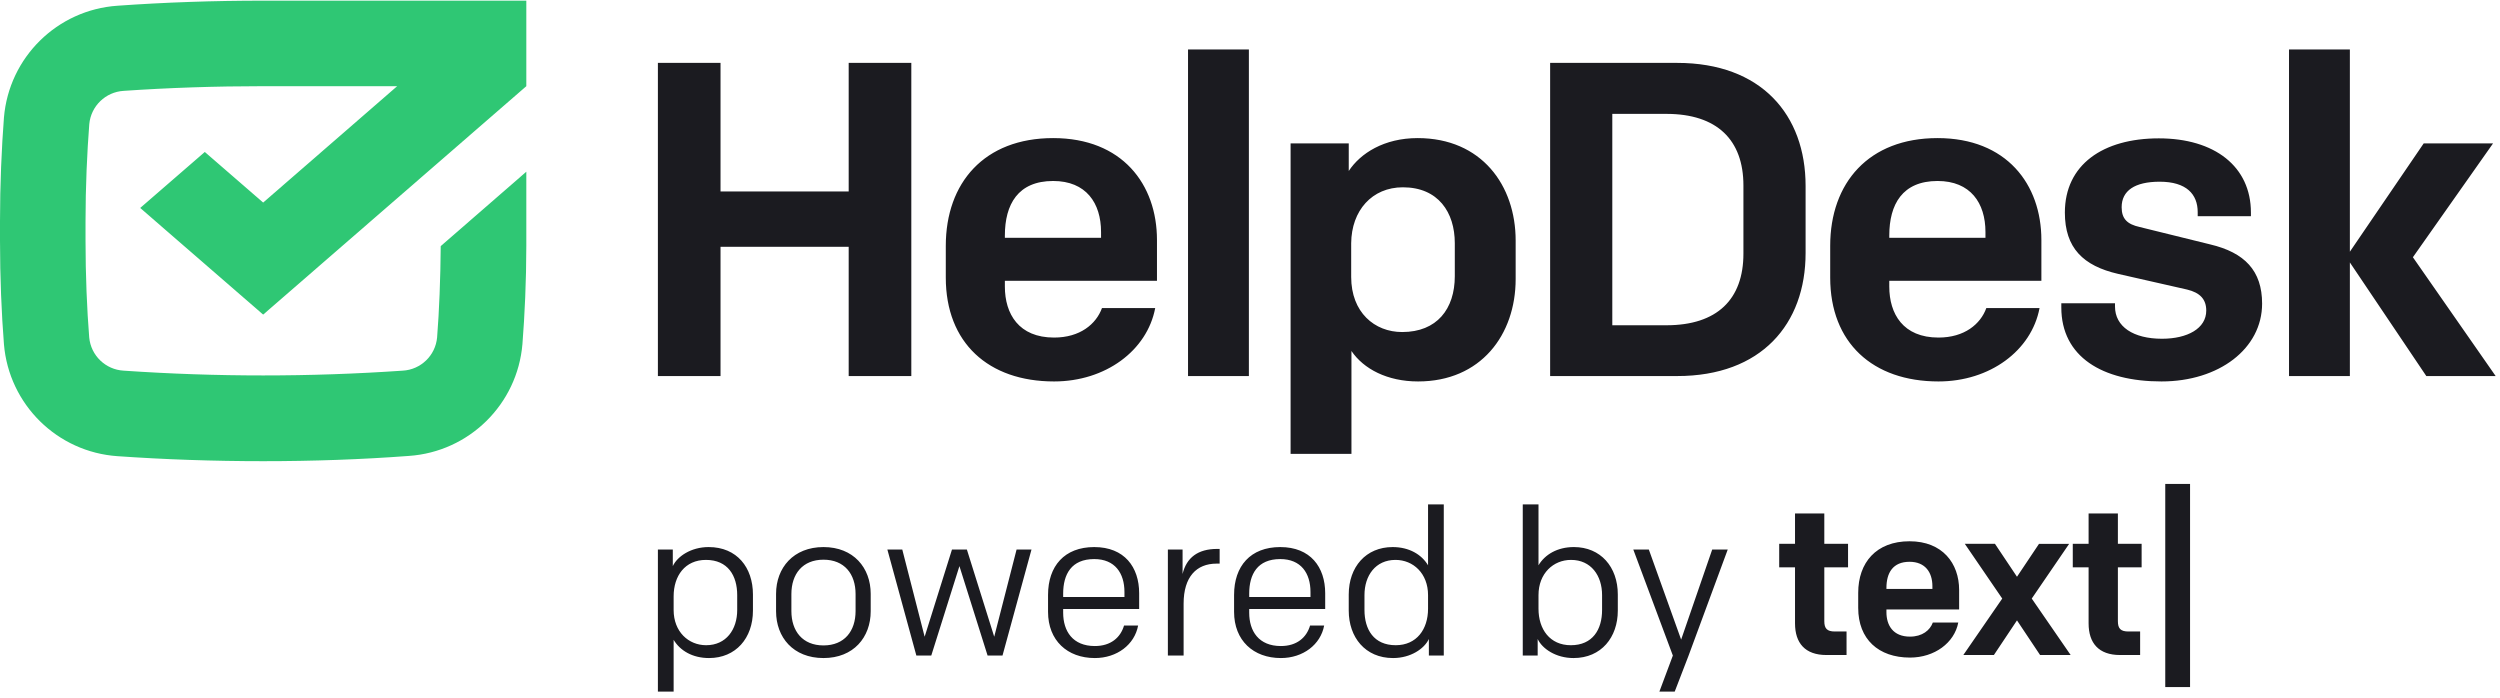
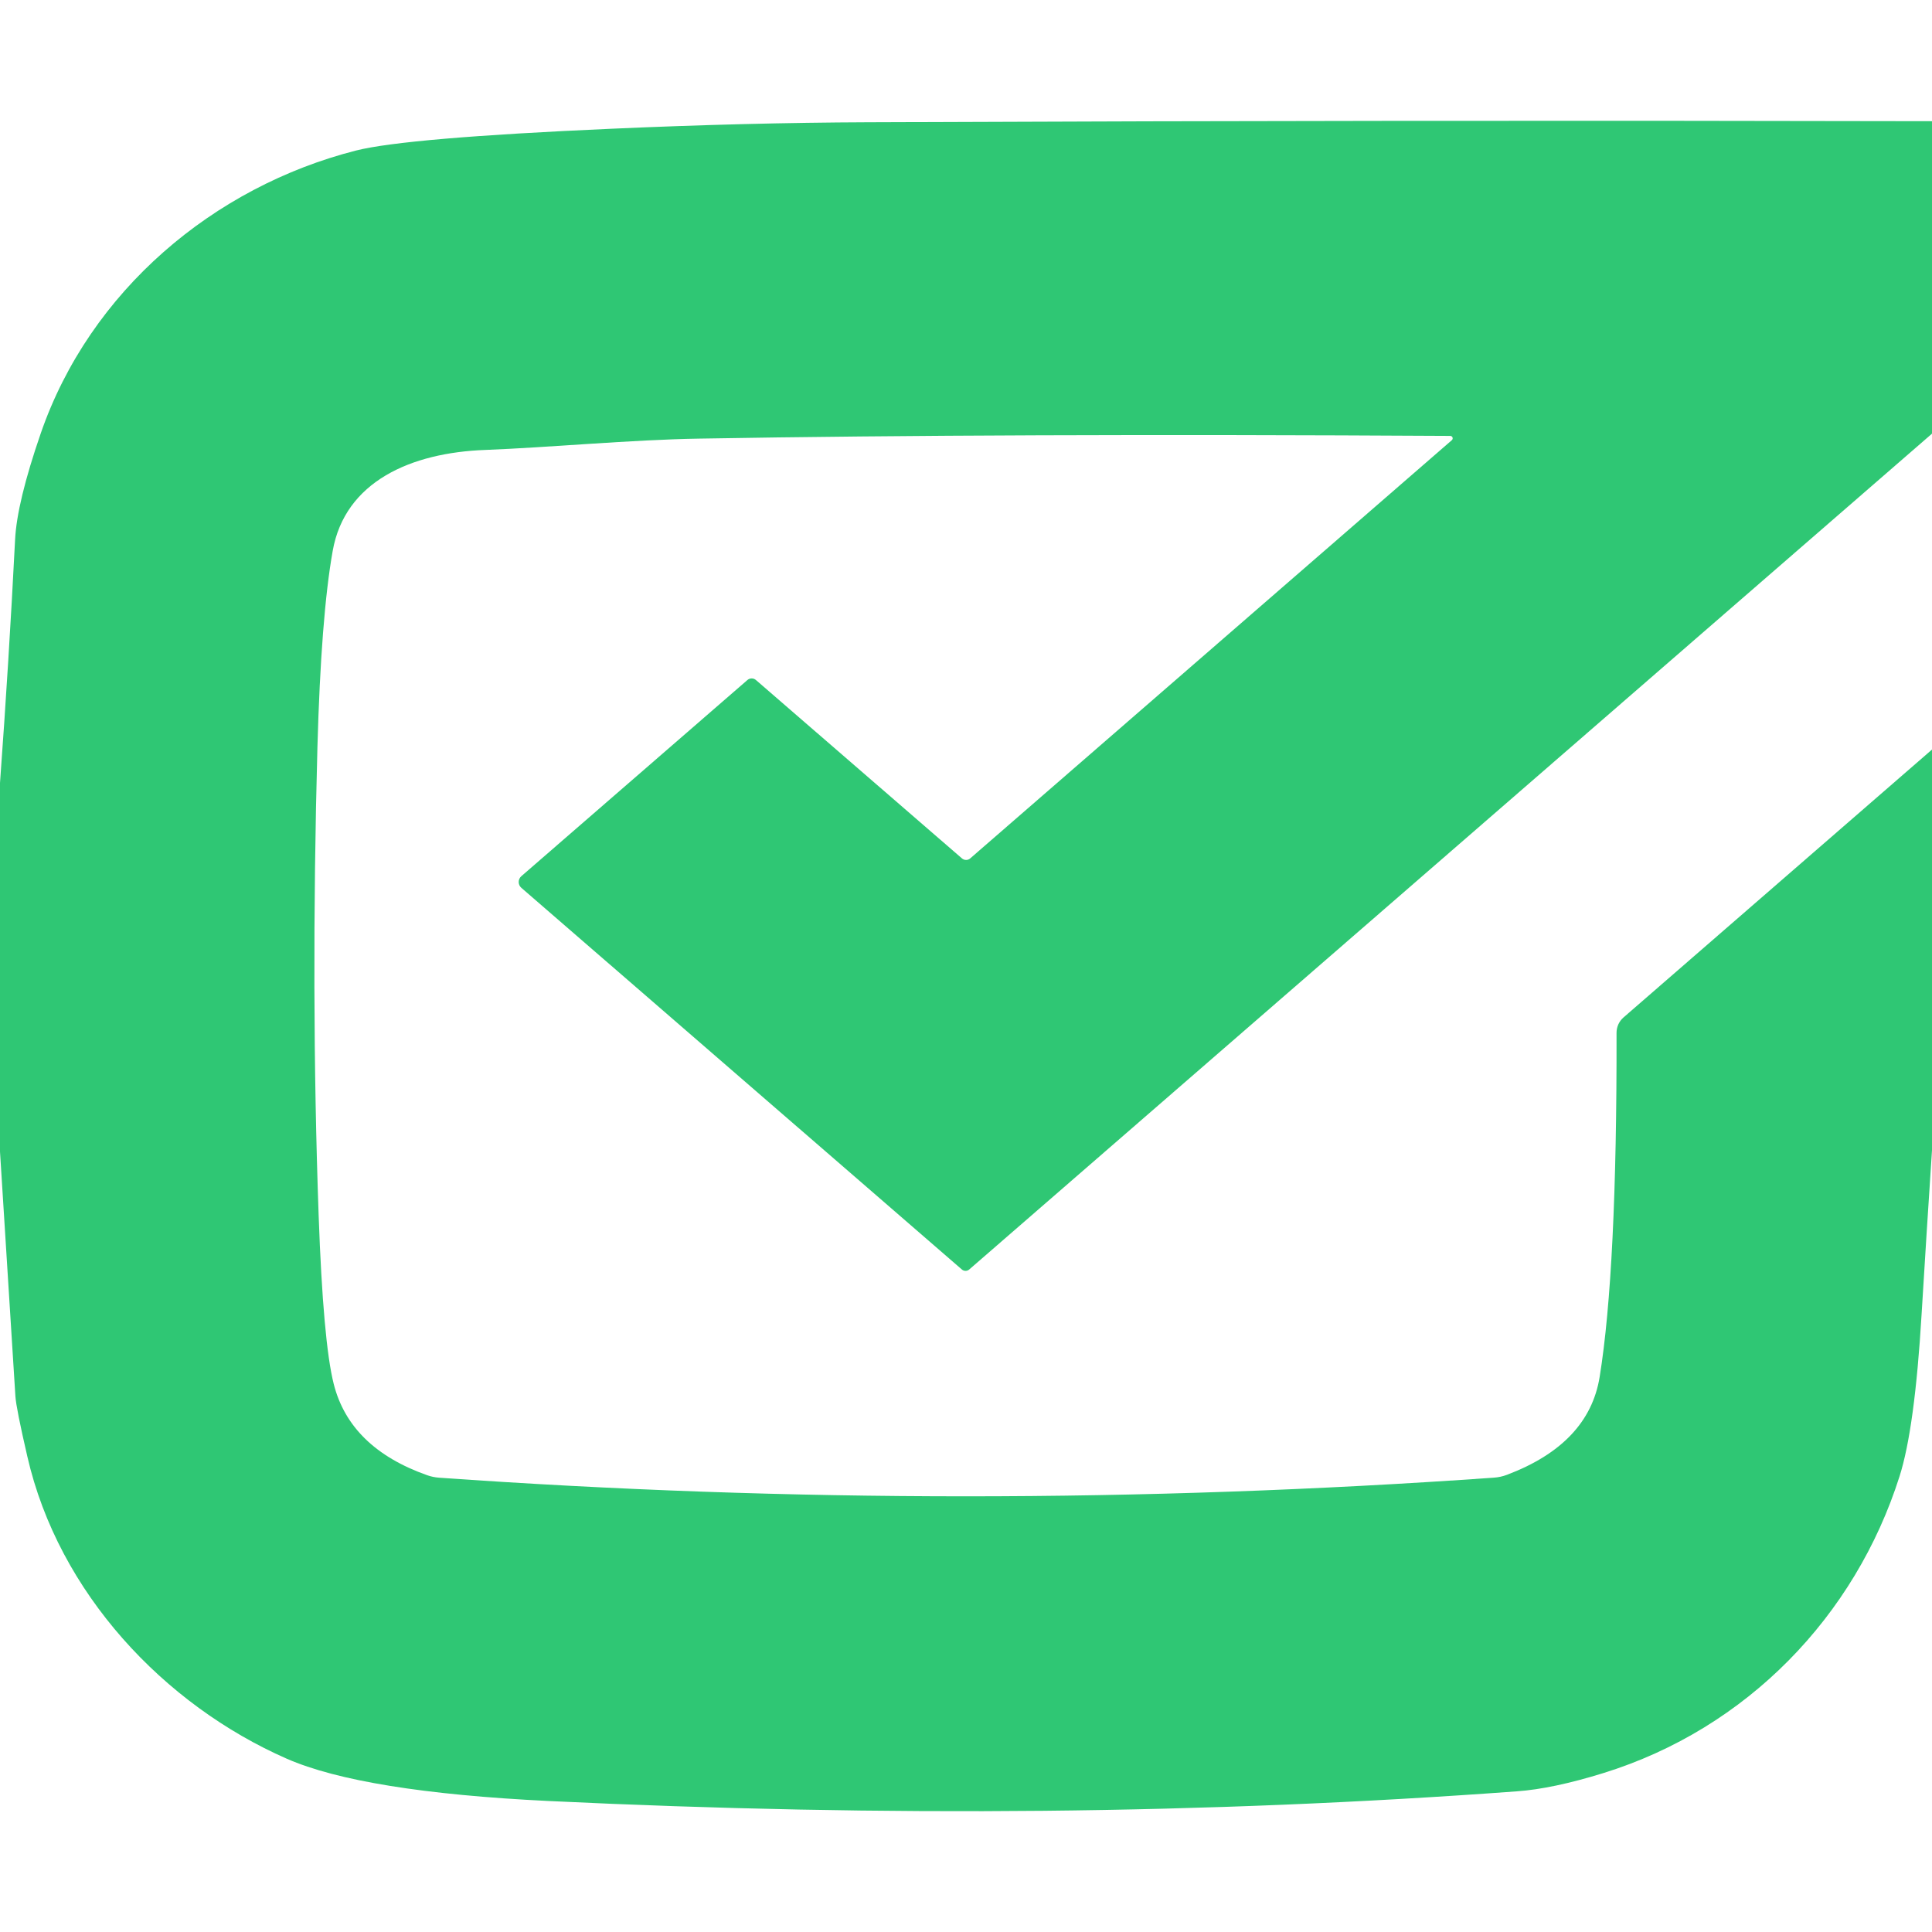
- <svg xmlns="http://www.w3.org/2000/svg" width="380" height="106" fill="none">
-   <path fill="#1B1B20" d="M100 57.16h9.52V37.51H129v19.65h9.52V9.56H129V29.1h-19.48V9.56H100v47.6ZM160.22 57.98c7.82 0 14.14-4.69 15.37-11.15h-8.09c-.89 2.44-3.34 4.48-7.28 4.48-5.37 0-7.48-3.6-7.48-7.75v-.88h23.12v-6.19c0-8.5-5.3-15.5-15.78-15.5s-16.32 6.8-16.32 16.38v4.83c0 9.9 6.46 15.78 16.46 15.78Zm-7.48-22.17c0-4.76 2-8.3 7.34-8.3 5 0 7.28 3.34 7.28 7.76v.88h-14.62v-.34ZM180.58 57.16h9.25V7.52h-9.25v49.64ZM215.48 20.99c-5.1 0-8.7 2.31-10.47 5V21.8h-8.84v47.19h9.25V53.35c1.84 2.72 5.44 4.63 10.13 4.63 9.52 0 14.83-7.07 14.83-15.57v-5.85c0-8.37-5.17-15.57-14.9-15.57Zm-2.24 7.48c5.37 0 7.89 3.8 7.89 8.5v5c0 5-2.72 8.5-8 8.5-4.21 0-7.75-3-7.75-8.37v-5.13c.04-4.97 3.17-8.5 7.86-8.5ZM235.62 9.56v47.6h19.31c12.79 0 19.52-7.89 19.52-18.7v-10.2c0-10.81-6.73-18.7-19.52-18.7h-19.31Zm29.38 29c0 6.94-4 10.88-11.7 10.88h-8.23V17.31h8.23c7.68 0 11.7 3.95 11.7 10.88v10.37ZM294.65 57.98c7.82 0 14.14-4.69 15.36-11.15h-8.09c-.88 2.44-3.33 4.48-7.27 4.48-5.38 0-7.48-3.6-7.48-7.75v-.88h23.12v-6.19c0-8.5-5.31-15.5-15.78-15.5-10.47 0-16.32 6.8-16.32 16.38v4.83c0 9.9 6.46 15.78 16.46 15.78Zm-7.48-22.17c0-4.76 2-8.3 7.34-8.3 5 0 7.28 3.34 7.28 7.76v.88h-14.62v-.34ZM328.54 57.98c8.77 0 15.3-5 15.3-11.83 0-5-2.65-7.76-7.89-9l-10.74-2.65c-1.84-.41-2.72-1.22-2.72-3 0-2.52 2-3.88 5.78-3.88 4.08 0 5.78 1.91 5.78 4.63v.61h8.09v-.55c0-7-5.51-11.28-14-11.28s-14.28 4-14.28 11.28c0 5.38 2.79 8.1 8.09 9.32l10.48 2.38c2 .48 2.92 1.5 2.92 3.2 0 2.72-2.86 4.28-6.73 4.28-4.35 0-7.14-1.84-7.14-4.9v-.49h-8.16v.61c-.01 7.53 6.24 11.27 15.22 11.27ZM347.93 57.16h9.25V39.89l11.62 17.27h10.54L366.76 39.1l12.18-17.3H368.4l-11.22 16.46V7.52h-9.25v49.64Z" />
-   <path fill="#2FC774" d="M40 30.79 60.37 13.1H40c-7.21 0-14.38.24-21.2.71a5.58 5.58 0 0 0-5.23 5.06c-.33 4.23-.57 9.51-.57 14.77v2.92c0 5.26.22 10.51.56 14.73a5.57 5.57 0 0 0 5.24 5.05c14.12.97 28.29.97 42.41 0a5.56 5.56 0 0 0 5.23-5.05c.32-4 .51-8.91.55-13.88L80 26.1v11.28c0 5.31-.25 10.59-.59 14.92a18.6 18.6 0 0 1-17.26 17c-7.15.54-14.65.8-22.15.8-7.5 0-15-.26-22.13-.76A18.6 18.6 0 0 1 .6 52.33C.24 47.77 0 42.16 0 36.56v-2.92c0-5.61.25-11.22.6-15.78A18.59 18.59 0 0 1 17.87.87C25 .36 32.49.1 40 .1h40v13L40 47.82 21.31 31.61l9.82-8.51L40 30.79Z" />
-   <path fill="#1B1B20" d="M277.62 99.563h3.055v-3.576h-1.788c-1.169 0-1.592-.454-1.592-1.56v-8.19h3.608v-3.575h-3.608v-4.615h-4.452v4.615h-2.405v3.575h2.405v8.516c0 2.99 1.527 4.81 4.777 4.81ZM290.313 99.953c3.737 0 6.76-2.243 7.345-5.33h-3.868c-.422 1.17-1.592 2.144-3.477 2.144-2.568 0-3.575-1.722-3.575-3.704v-.423h11.05v-2.957c0-4.063-2.535-7.41-7.54-7.41-5.07 0-7.8 3.25-7.8 7.832v2.307c0 4.745 3.087 7.54 7.865 7.54Zm-3.575-10.596c0-2.275.975-3.965 3.51-3.965 2.372 0 3.477 1.593 3.477 3.706v.422h-6.987v-.162ZM308.825 90.983l5.687-8.32h-4.582l-3.348 5.005-3.347-5.006h-4.583l5.688 8.32-5.915 8.58h4.647l3.51-5.264 3.51 5.264h4.648l-5.915-8.58ZM322.244 99.563h3.055v-3.576h-1.787c-1.17 0-1.593-.454-1.593-1.56v-8.19h3.608v-3.575h-3.608v-4.615h-4.452v4.615h-2.405v3.575h2.405v8.516c0 2.99 1.527 4.81 4.777 4.81ZM329.119 104.438h3.77V73.562h-3.77v30.876ZM254.557 105.122h-2.329l2.046-5.476-6.012-16.115h2.361l4.91 13.691 4.721-13.69h2.361l-5.949 16.114-2.109 5.476ZM231.46 76.67h2.392v9.253c.976-1.636 2.864-2.77 5.382-2.77 4.06 0 6.673 3.022 6.673 7.208v2.455c0 4.029-2.487 7.208-6.736 7.208-2.675 0-4.752-1.417-5.445-2.896v2.518h-2.266V76.67Zm12.055 16.052v-2.266c0-2.959-1.669-5.351-4.722-5.351-2.675 0-4.941 2.046-4.941 5.35v2.078c0 3.116 1.731 5.54 4.91 5.54 3.336 0 4.753-2.393 4.753-5.351ZM217.063 76.67h2.392v22.976h-2.267v-2.518c-.692 1.48-2.769 2.896-5.445 2.896-4.249 0-6.735-3.18-6.735-7.208v-2.455c0-4.186 2.612-7.207 6.672-7.207 2.518 0 4.407 1.133 5.383 2.77V76.67ZM207.4 90.456v2.266c0 2.958 1.416 5.35 4.753 5.35 3.178 0 4.91-2.423 4.91-5.54v-2.076c0-3.305-2.267-5.351-4.942-5.351-3.053 0-4.721 2.392-4.721 5.35ZM194.694 100.024c-4.186 0-7.114-2.676-7.114-7.019v-2.58c0-4.376 2.487-7.271 7.019-7.271 4.595 0 6.83 3.053 6.83 7.018v2.392h-11.551v.567c0 2.801 1.448 5.067 4.816 5.067 2.423 0 3.902-1.29 4.437-3.116h2.141c-.535 2.896-3.211 4.942-6.578 4.942Zm-4.816-9.789v.504h9.316v-.756c0-2.864-1.447-5.004-4.595-5.004-3.462 0-4.721 2.298-4.721 5.256ZM177.517 99.646V83.53h2.235v3.714c.598-2.486 2.329-3.808 5.256-3.808h.378v2.234h-.472c-3.053 0-5.005 2.015-5.005 6.075v7.9h-2.392ZM166.416 100.024c-4.186 0-7.113-2.676-7.113-7.019v-2.58c0-4.376 2.487-7.271 7.019-7.271 4.595 0 6.83 3.053 6.83 7.018v2.392h-11.551v.567c0 2.801 1.448 5.067 4.815 5.067 2.424 0 3.903-1.29 4.438-3.116h2.14c-.535 2.896-3.21 4.942-6.578 4.942Zm-4.815-9.789v.504h9.316v-.756c0-2.864-1.448-5.004-4.595-5.004-3.462 0-4.721 2.298-4.721 5.256ZM156.786 83.531l-4.406 16.115h-2.266l-4.281-13.597-4.28 13.597h-2.266l-4.407-16.115h2.267l3.399 13.25 4.154-13.25h2.267l4.154 13.25 3.399-13.25h2.266ZM125.17 100.024c-4.595 0-7.208-3.148-7.208-7.114v-2.643c0-3.966 2.644-7.113 7.208-7.113 4.563 0 7.176 3.147 7.176 7.113v2.644c0 3.965-2.613 7.113-7.176 7.113Zm4.878-9.726c0-3.053-1.699-5.225-4.878-5.225-3.179 0-4.879 2.172-4.879 5.225v2.581c0 3.053 1.7 5.225 4.879 5.225 3.179 0 4.878-2.172 4.878-5.225V90.3ZM102.392 105.123H100V83.531h2.266v2.518c.693-1.48 2.77-2.895 5.445-2.895 4.312 0 6.736 3.115 6.736 7.207v2.455c0 4.186-2.613 7.208-6.673 7.208-2.518 0-4.406-1.133-5.382-2.77v7.869Zm9.663-12.401v-2.266c0-2.959-1.417-5.351-4.753-5.351-3.179 0-4.91 2.423-4.91 5.54v2.077c0 3.305 2.266 5.35 4.941 5.35 3.053 0 4.722-2.392 4.722-5.35Z" />
+ <svg xmlns="http://www.w3.org/2000/svg" version="1.1" viewBox="0.00 0.00 128.00 128.00" width="128" height="128">
+   <path fill="#2fc774" d="   M 128.00 8.03   L 128.00 28.73   L 64.21 84.11   A 0.37 0.37 0.0 0 1 63.73 84.11   L 34.54 58.82   A 0.51 0.51 0.0 0 1 34.54 58.05   L 49.51 45.06   A 0.43 0.43 0.0 0 1 50.09 45.06   L 63.73 56.87   A 0.42 0.41 44.4 0 0 64.28 56.87   L 96.19 29.16   A 0.16 0.16 0.0 0 0 96.08 28.88   Q 66.49 28.71 46.30 29.06   C 41.87 29.13 36.32 29.65 32.14 29.81   C 27.25 29.99 22.85 31.89 22.04 36.51   Q 21.27 40.84 21.03 49.51   Q 20.59 65.81 21.11 80.49   Q 21.41 88.92 22.11 91.69   Q 23.18 95.93 28.31 97.74   A 3.11 2.86 -30.8 0 0 29.08 97.90   Q 63.94 100.37 98.96 97.90   A 3.14 2.88 30.4 0 0 99.84 97.71   Q 105.26 95.66 105.98 91.23   Q 107.13 84.14 107.10 68.43   A 1.36 1.33 69.9 0 1 107.56 67.41   L 128.00 49.66   L 128.00 76.21   Q 127.64 81.64 127.31 87.08   Q 126.86 94.64 125.85 97.81   C 122.91 107.07 115.74 114.52 106.23 117.47   Q 102.88 118.51 100.50 118.68   Q 69.89 120.94 36.32 119.32   Q 24.03 118.72 19.00 116.52   C 10.87 112.95 3.88 105.54 1.81 96.49   Q 1.07 93.29 1.02 92.50   Q 0.51 84.41 0.00 76.30   L 0.00 51.87   Q 0.59 43.81 1.00 35.75   Q 1.12 33.29 2.70 28.71   C 5.96 19.27 14.16 12.37 23.60 9.97   Q 26.93 9.13 40.50 8.53   Q 49.51 8.13 57.50 8.10   Q 92.75 7.95 128.00 8.03   Z" />
</svg>
